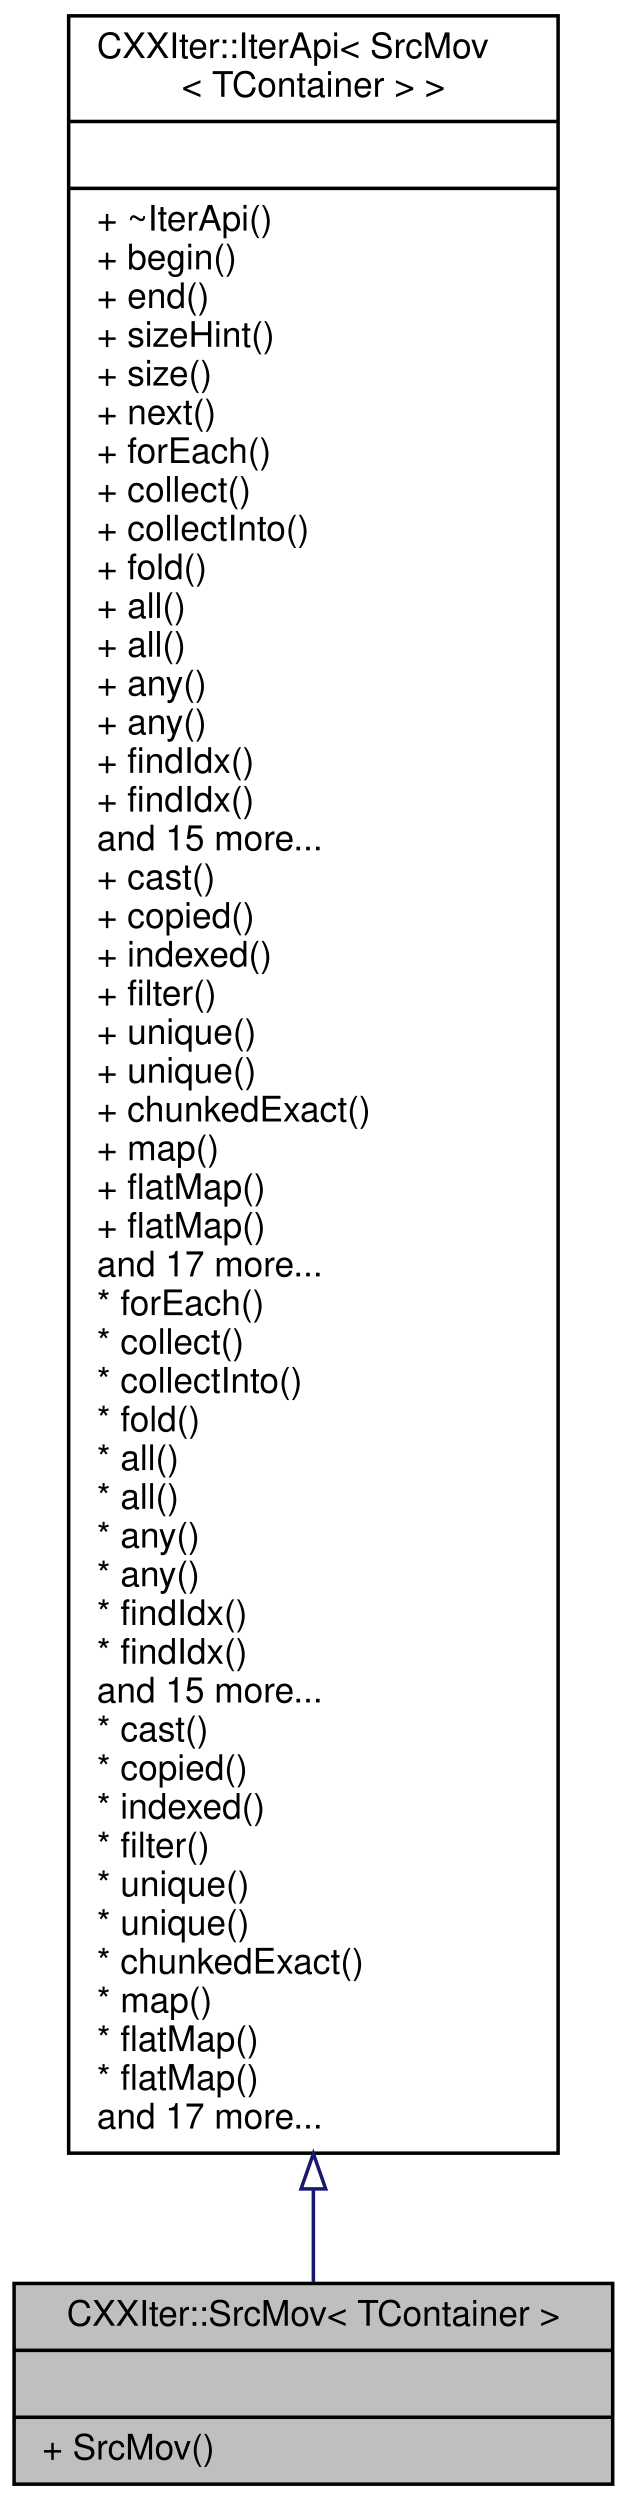
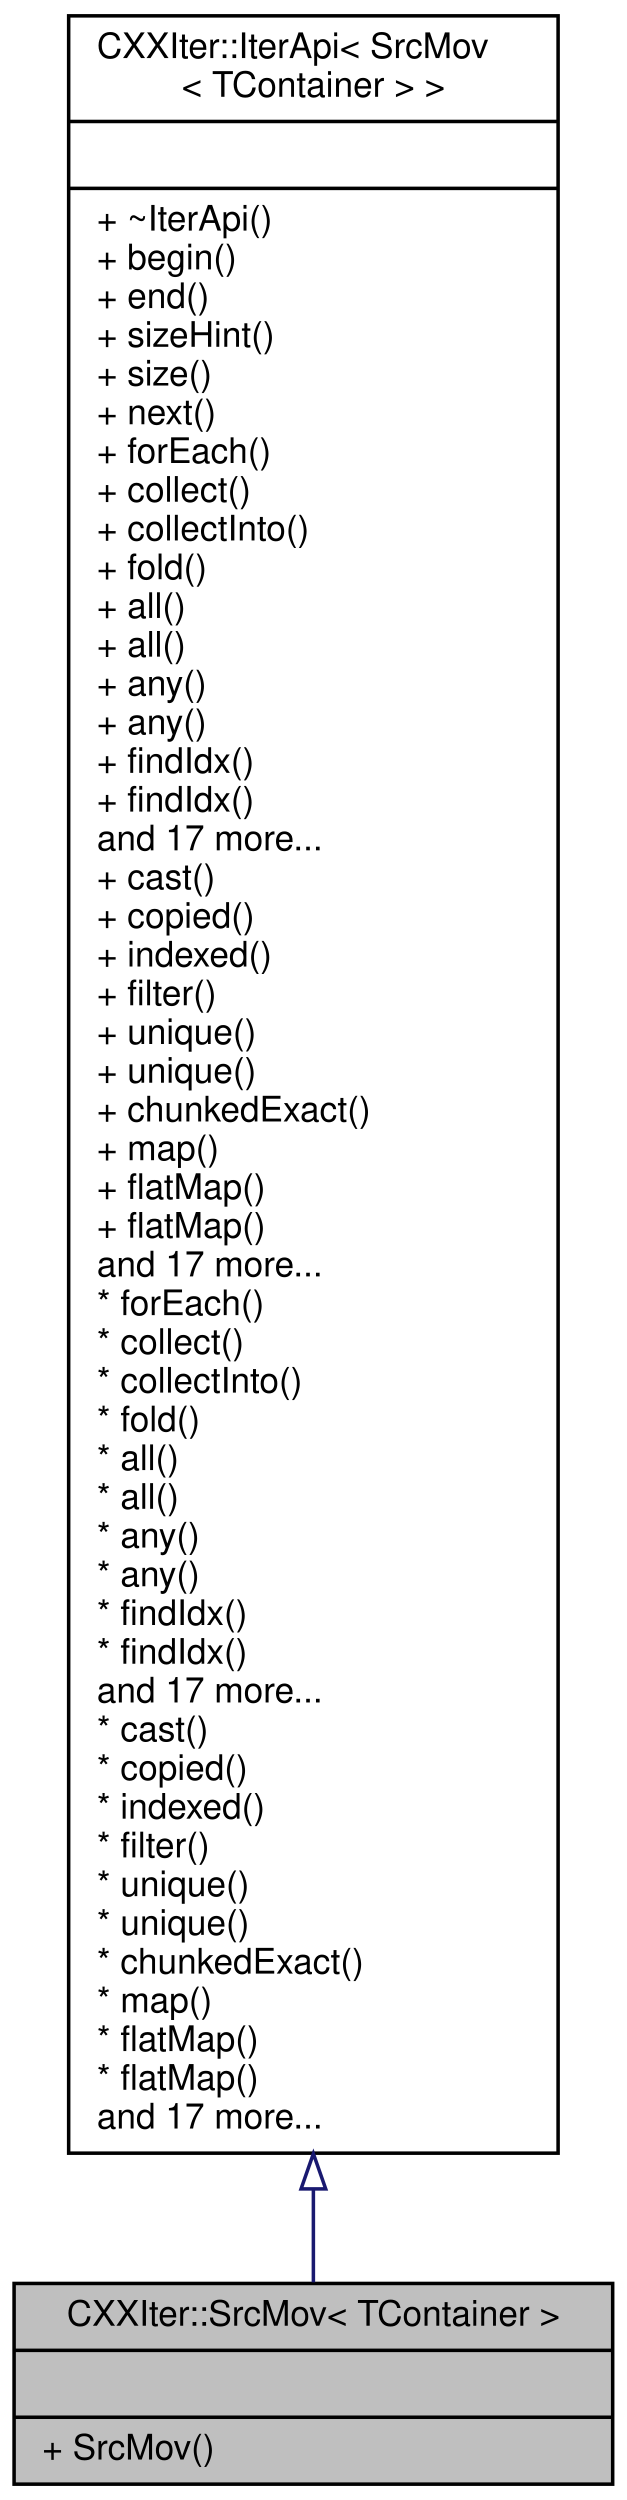
<svg xmlns="http://www.w3.org/2000/svg" xmlns:xlink="http://www.w3.org/1999/xlink" width="178pt" height="710pt" viewBox="0.00 0.00 178.00 710.00">
  <g id="graph0" class="graph" transform="scale(1 1) rotate(0) translate(4 706)">
    <g id="node1" class="node">
      <g id="a_node1">
        <a xlink:title="CXXIter iterator source that takes over the input item source, and moves its items through the elemen...">
          <polygon fill="#bfbfbf" stroke="black" points="0,-0.5 0,-57.5 170,-57.5 170,-0.5 0,-0.5" />
          <text text-anchor="middle" x="85" y="-45.5" font-family="Helvetica,sans-Serif" font-size="10.00">CXXIter::SrcMov&lt; TContainer &gt;</text>
          <polyline fill="none" stroke="black" points="0,-38.5 170,-38.5 " />
          <text text-anchor="middle" x="85" y="-26.5" font-family="Helvetica,sans-Serif" font-size="10.00"> </text>
          <polyline fill="none" stroke="black" points="0,-19.5 170,-19.5 " />
          <text text-anchor="start" x="8" y="-7.5" font-family="Helvetica,sans-Serif" font-size="10.00">+ SrcMov()</text>
        </a>
      </g>
    </g>
    <g id="node2" class="node">
      <g id="a_node2">
        <a xlink:href="classCXXIter_1_1IterApi.html" target="_top" xlink:title=" ">
          <polygon fill="none" stroke="black" points="15.5,-94.5 15.5,-701.5 154.5,-701.5 154.5,-94.5 15.5,-94.5" />
          <text text-anchor="start" x="23.5" y="-689.5" font-family="Helvetica,sans-Serif" font-size="10.00">CXXIter::IterApi&lt; SrcMov</text>
          <text text-anchor="middle" x="85" y="-678.5" font-family="Helvetica,sans-Serif" font-size="10.00">&lt; TContainer &gt; &gt;</text>
          <polyline fill="none" stroke="black" points="15.5,-671.5 154.5,-671.5 " />
          <text text-anchor="middle" x="85" y="-659.5" font-family="Helvetica,sans-Serif" font-size="10.00"> </text>
          <polyline fill="none" stroke="black" points="15.5,-652.5 154.5,-652.5 " />
          <text text-anchor="start" x="23.5" y="-640.5" font-family="Helvetica,sans-Serif" font-size="10.00">+ ~IterApi()</text>
          <text text-anchor="start" x="23.5" y="-629.5" font-family="Helvetica,sans-Serif" font-size="10.00">+ begin()</text>
          <text text-anchor="start" x="23.5" y="-618.5" font-family="Helvetica,sans-Serif" font-size="10.00">+ end()</text>
          <text text-anchor="start" x="23.5" y="-607.5" font-family="Helvetica,sans-Serif" font-size="10.00">+ sizeHint()</text>
          <text text-anchor="start" x="23.5" y="-596.5" font-family="Helvetica,sans-Serif" font-size="10.00">+ size()</text>
          <text text-anchor="start" x="23.5" y="-585.5" font-family="Helvetica,sans-Serif" font-size="10.00">+ next()</text>
          <text text-anchor="start" x="23.5" y="-574.5" font-family="Helvetica,sans-Serif" font-size="10.00">+ forEach()</text>
          <text text-anchor="start" x="23.5" y="-563.5" font-family="Helvetica,sans-Serif" font-size="10.00">+ collect()</text>
          <text text-anchor="start" x="23.5" y="-552.5" font-family="Helvetica,sans-Serif" font-size="10.00">+ collectInto()</text>
          <text text-anchor="start" x="23.5" y="-541.5" font-family="Helvetica,sans-Serif" font-size="10.00">+ fold()</text>
          <text text-anchor="start" x="23.5" y="-530.5" font-family="Helvetica,sans-Serif" font-size="10.00">+ all()</text>
          <text text-anchor="start" x="23.5" y="-519.5" font-family="Helvetica,sans-Serif" font-size="10.00">+ all()</text>
          <text text-anchor="start" x="23.5" y="-508.5" font-family="Helvetica,sans-Serif" font-size="10.00">+ any()</text>
          <text text-anchor="start" x="23.5" y="-497.5" font-family="Helvetica,sans-Serif" font-size="10.00">+ any()</text>
          <text text-anchor="start" x="23.5" y="-486.5" font-family="Helvetica,sans-Serif" font-size="10.00">+ findIdx()</text>
          <text text-anchor="start" x="23.5" y="-475.5" font-family="Helvetica,sans-Serif" font-size="10.00">+ findIdx()</text>
-           <text text-anchor="start" x="23.5" y="-464.5" font-family="Helvetica,sans-Serif" font-size="10.00">and 15 more...</text>
+           <text text-anchor="start" x="23.5" y="-464.5" font-family="Helvetica,sans-Serif" font-size="10.00">and 17 more...</text>
          <text text-anchor="start" x="23.5" y="-453.5" font-family="Helvetica,sans-Serif" font-size="10.00">+ cast()</text>
          <text text-anchor="start" x="23.5" y="-442.5" font-family="Helvetica,sans-Serif" font-size="10.00">+ copied()</text>
          <text text-anchor="start" x="23.5" y="-431.5" font-family="Helvetica,sans-Serif" font-size="10.00">+ indexed()</text>
          <text text-anchor="start" x="23.5" y="-420.5" font-family="Helvetica,sans-Serif" font-size="10.00">+ filter()</text>
          <text text-anchor="start" x="23.5" y="-409.5" font-family="Helvetica,sans-Serif" font-size="10.00">+ unique()</text>
          <text text-anchor="start" x="23.5" y="-398.5" font-family="Helvetica,sans-Serif" font-size="10.00">+ unique()</text>
          <text text-anchor="start" x="23.5" y="-387.5" font-family="Helvetica,sans-Serif" font-size="10.00">+ chunkedExact()</text>
          <text text-anchor="start" x="23.5" y="-376.5" font-family="Helvetica,sans-Serif" font-size="10.00">+ map()</text>
          <text text-anchor="start" x="23.5" y="-365.5" font-family="Helvetica,sans-Serif" font-size="10.00">+ flatMap()</text>
          <text text-anchor="start" x="23.5" y="-354.5" font-family="Helvetica,sans-Serif" font-size="10.00">+ flatMap()</text>
          <text text-anchor="start" x="23.5" y="-343.5" font-family="Helvetica,sans-Serif" font-size="10.00">and 17 more...</text>
          <text text-anchor="start" x="23.5" y="-332.5" font-family="Helvetica,sans-Serif" font-size="10.00">* forEach()</text>
          <text text-anchor="start" x="23.5" y="-321.5" font-family="Helvetica,sans-Serif" font-size="10.00">* collect()</text>
          <text text-anchor="start" x="23.5" y="-310.5" font-family="Helvetica,sans-Serif" font-size="10.00">* collectInto()</text>
          <text text-anchor="start" x="23.5" y="-299.5" font-family="Helvetica,sans-Serif" font-size="10.00">* fold()</text>
          <text text-anchor="start" x="23.5" y="-288.5" font-family="Helvetica,sans-Serif" font-size="10.00">* all()</text>
          <text text-anchor="start" x="23.5" y="-277.5" font-family="Helvetica,sans-Serif" font-size="10.00">* all()</text>
          <text text-anchor="start" x="23.5" y="-266.5" font-family="Helvetica,sans-Serif" font-size="10.00">* any()</text>
          <text text-anchor="start" x="23.5" y="-255.5" font-family="Helvetica,sans-Serif" font-size="10.00">* any()</text>
          <text text-anchor="start" x="23.5" y="-244.5" font-family="Helvetica,sans-Serif" font-size="10.00">* findIdx()</text>
          <text text-anchor="start" x="23.5" y="-233.5" font-family="Helvetica,sans-Serif" font-size="10.00">* findIdx()</text>
-           <text text-anchor="start" x="23.5" y="-222.5" font-family="Helvetica,sans-Serif" font-size="10.00">and 15 more...</text>
+           <text text-anchor="start" x="23.5" y="-222.5" font-family="Helvetica,sans-Serif" font-size="10.00">and 17 more...</text>
          <text text-anchor="start" x="23.5" y="-211.5" font-family="Helvetica,sans-Serif" font-size="10.00">* cast()</text>
          <text text-anchor="start" x="23.5" y="-200.5" font-family="Helvetica,sans-Serif" font-size="10.00">* copied()</text>
          <text text-anchor="start" x="23.5" y="-189.5" font-family="Helvetica,sans-Serif" font-size="10.00">* indexed()</text>
          <text text-anchor="start" x="23.5" y="-178.5" font-family="Helvetica,sans-Serif" font-size="10.00">* filter()</text>
          <text text-anchor="start" x="23.5" y="-167.5" font-family="Helvetica,sans-Serif" font-size="10.00">* unique()</text>
          <text text-anchor="start" x="23.5" y="-156.5" font-family="Helvetica,sans-Serif" font-size="10.00">* unique()</text>
          <text text-anchor="start" x="23.5" y="-145.5" font-family="Helvetica,sans-Serif" font-size="10.00">* chunkedExact()</text>
          <text text-anchor="start" x="23.5" y="-134.5" font-family="Helvetica,sans-Serif" font-size="10.00">* map()</text>
          <text text-anchor="start" x="23.5" y="-123.5" font-family="Helvetica,sans-Serif" font-size="10.00">* flatMap()</text>
          <text text-anchor="start" x="23.5" y="-112.5" font-family="Helvetica,sans-Serif" font-size="10.00">* flatMap()</text>
          <text text-anchor="start" x="23.5" y="-101.5" font-family="Helvetica,sans-Serif" font-size="10.00">and 17 more...</text>
        </a>
      </g>
    </g>
    <g id="edge1" class="edge">
      <path fill="none" stroke="midnightblue" d="M85,-84.13C85,-74.24 85,-65.37 85,-57.81" />
      <polygon fill="none" stroke="midnightblue" points="81.5,-84.35 85,-94.35 88.5,-84.35 81.5,-84.35" />
    </g>
  </g>
</svg>
